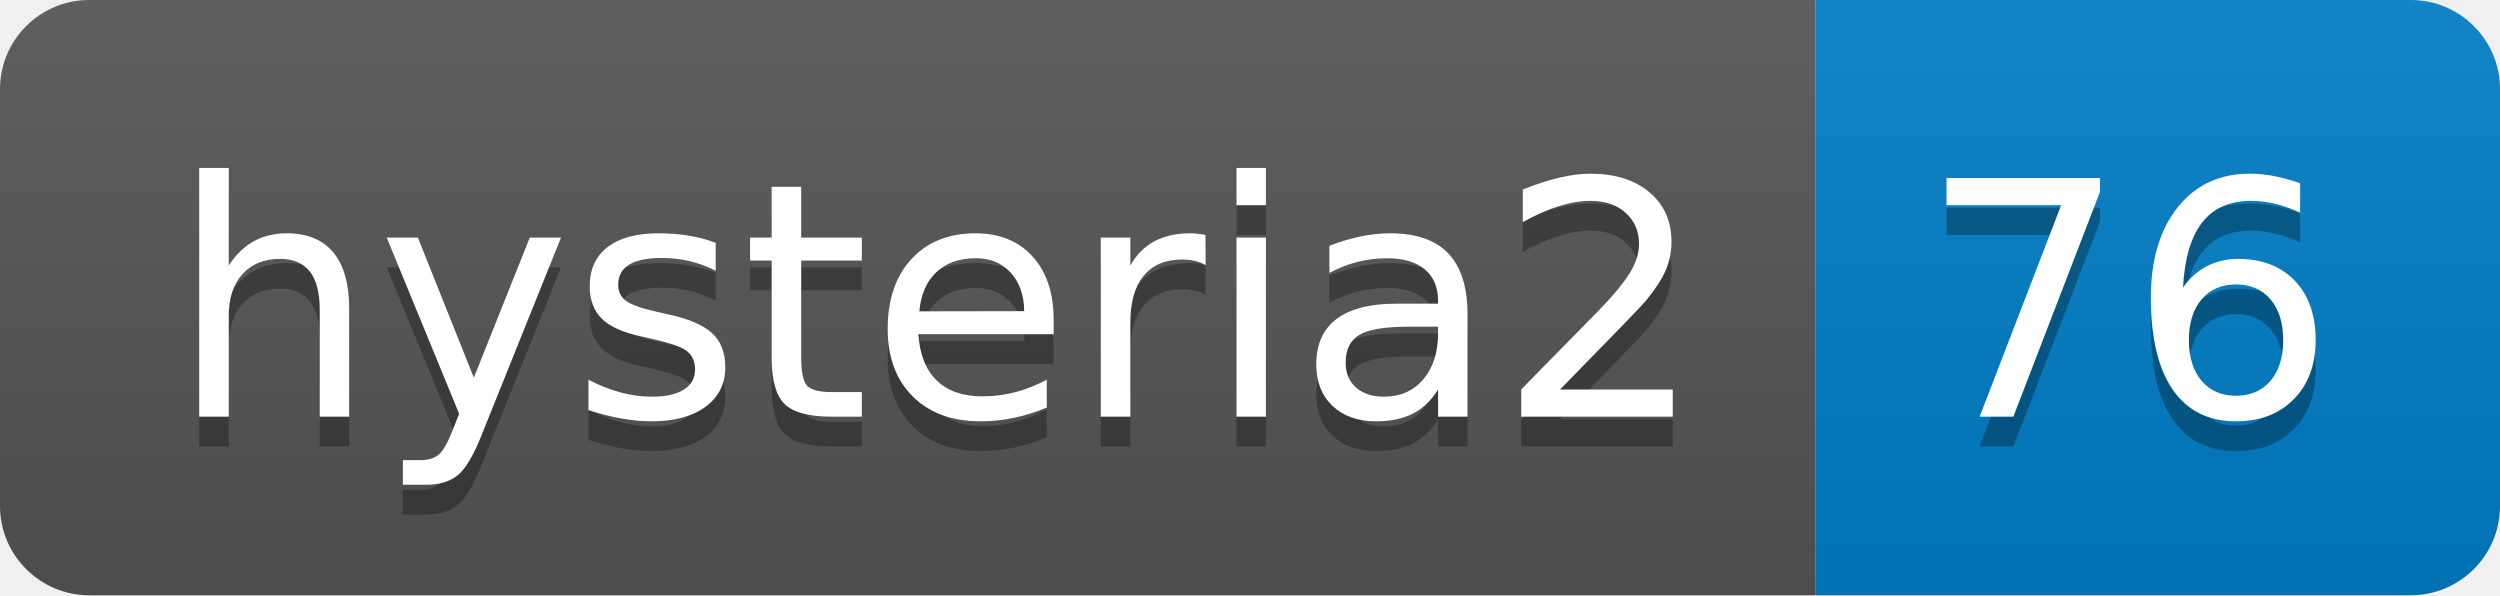
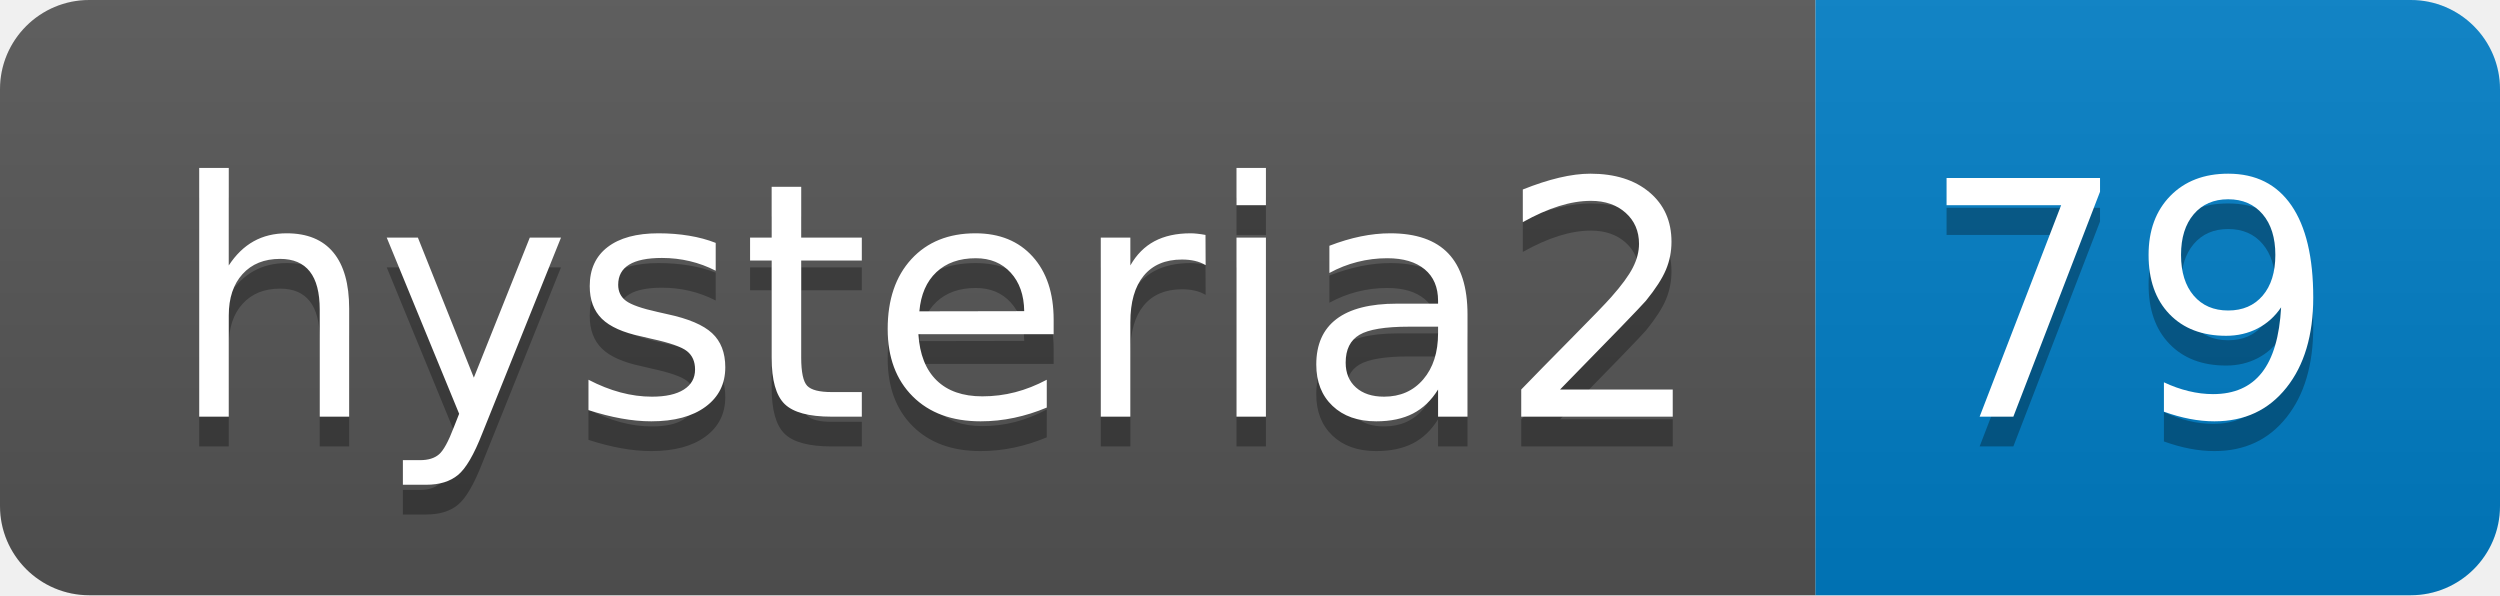
- <svg xmlns="http://www.w3.org/2000/svg" width="84" height="20" role="img" aria-label="hysteria2: 76">
+ <svg xmlns="http://www.w3.org/2000/svg" width="84" height="20" role="img" aria-label="hysteria2: 79">
  <linearGradient id="s" x2="0" y2="100%">
    <stop offset="0" stop-color="#bbb" stop-opacity=".1" />
    <stop offset="1" stop-opacity=".1" />
  </linearGradient>
  <clipPath id="r">
    <rect width="84" height="20" rx="3" fill="#fff" />
  </clipPath>
  <g clip-path="url(#r)">
    <rect width="61" height="20" fill="#555" />
    <rect x="61" width="23" height="20" fill="#007ec6" />
    <rect width="84" height="20" fill="url(#s)" />
  </g>
  <g fill="#fff" text-anchor="middle" font-family="Verdana,Geneva,DejaVu Sans,sans-serif" text-rendering="geometricPrecision" font-size="110">
    <text aria-hidden="true" x="315" y="150" fill="#010101" fill-opacity=".3" transform="scale(.1)" textLength="510">hysteria2</text>
    <text x="315" y="140" transform="scale(.1)" fill="#fff" textLength="510">hysteria2</text>
-     <text aria-hidden="true" x="715" y="150" fill="#010101" fill-opacity=".3" transform="scale(.1)" textLength="130">76</text>
-     <text x="715" y="140" transform="scale(.1)" fill="#fff" textLength="130">76</text>
+     <text aria-hidden="true" x="715" y="150" fill="#010101" fill-opacity=".3" transform="scale(.1)" textLength="130">79</text>
+     <text x="715" y="140" transform="scale(.1)" fill="#fff" textLength="130">79</text>
  </g>
</svg>
